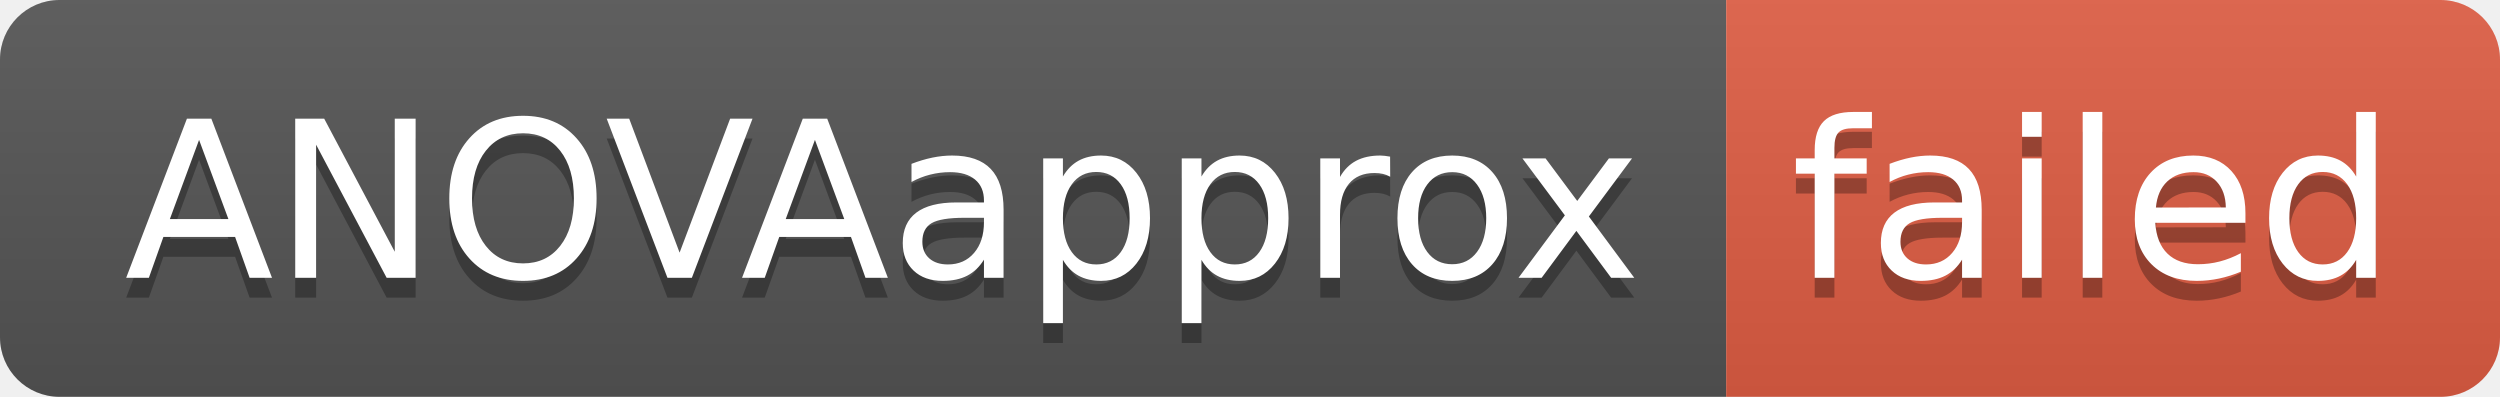
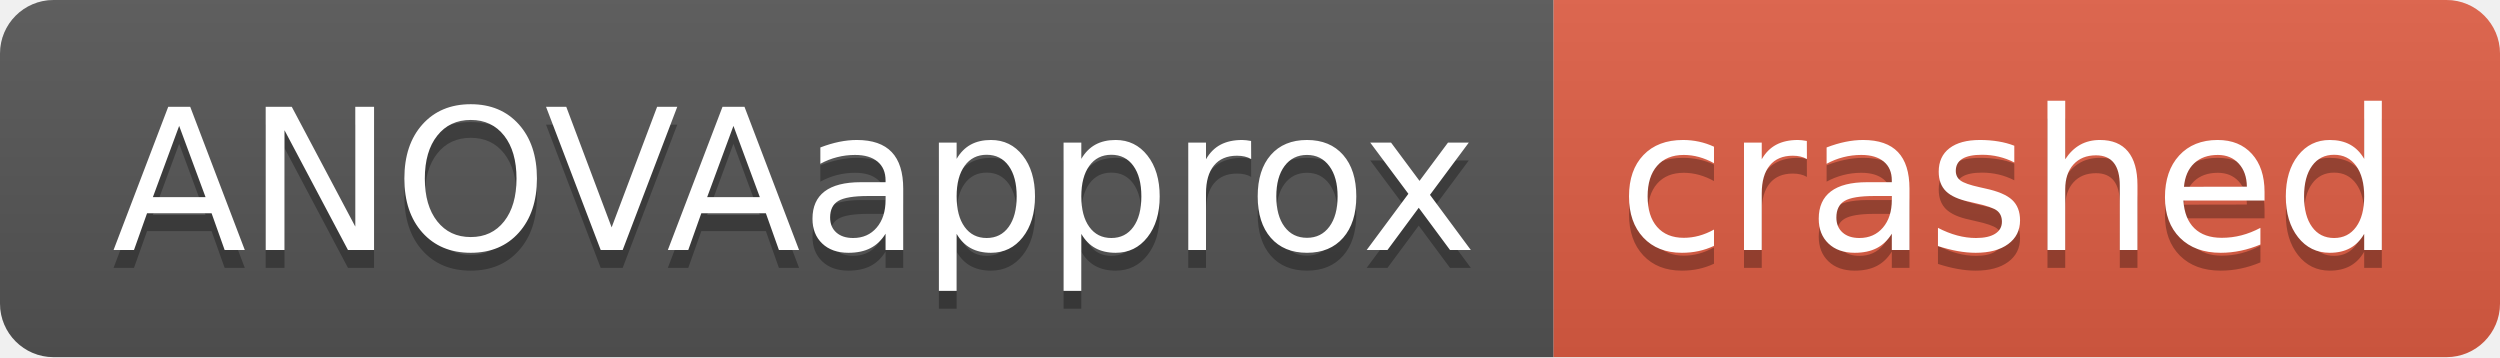
- <svg xmlns="http://www.w3.org/2000/svg" width="126" height="20" role="img" aria-label="ANOVAapprox: failed">
+ <svg xmlns="http://www.w3.org/2000/svg" width="140" height="20" role="img" aria-label="ANOVAapprox: crashed">
  <linearGradient id="s" x2="0" y2="100%">
    <stop offset="0" stop-color="#bbb" stop-opacity=".1" />
    <stop offset="1" stop-opacity=".1" />
  </linearGradient>
  <clipPath id="r">
-     <rect width="126" height="20" rx="3" fill="#fff" />
+     <rect width="140" height="20" rx="3" fill="#fff" />
  </clipPath>
  <g clip-path="url(#r)">
    <rect width="87" height="20" fill="#555" />
-     <rect x="87" width="39" height="20" fill="#e05d44" />
-     <rect width="126" height="20" fill="url(#s)" />
+     <rect x="87" width="53" height="20" fill="#e05d44" />
+     <rect width="140" height="20" fill="url(#s)" />
  </g>
  <g fill="#fff" text-anchor="middle" font-family="Verdana,Geneva,DejaVu Sans,sans-serif" text-rendering="geometricPrecision" font-size="110">
    <text aria-hidden="true" x="445" y="150" fill="#010101" fill-opacity=".3" transform="scale(.1)" textLength="770">ANOVAapprox</text>
    <text x="445" y="140" transform="scale(.1)" fill="#fff" textLength="770">ANOVAapprox</text>
-     <text aria-hidden="true" x="1055" y="150" fill="#010101" fill-opacity=".3" transform="scale(.1)" textLength="290">failed</text>
-     <text x="1055" y="140" transform="scale(.1)" fill="#fff" textLength="290">failed</text>
+     <text aria-hidden="true" x="1125" y="150" fill="#010101" fill-opacity=".3" transform="scale(.1)" textLength="430">crashed</text>
+     <text x="1125" y="140" transform="scale(.1)" fill="#fff" textLength="430">crashed</text>
  </g>
</svg>
